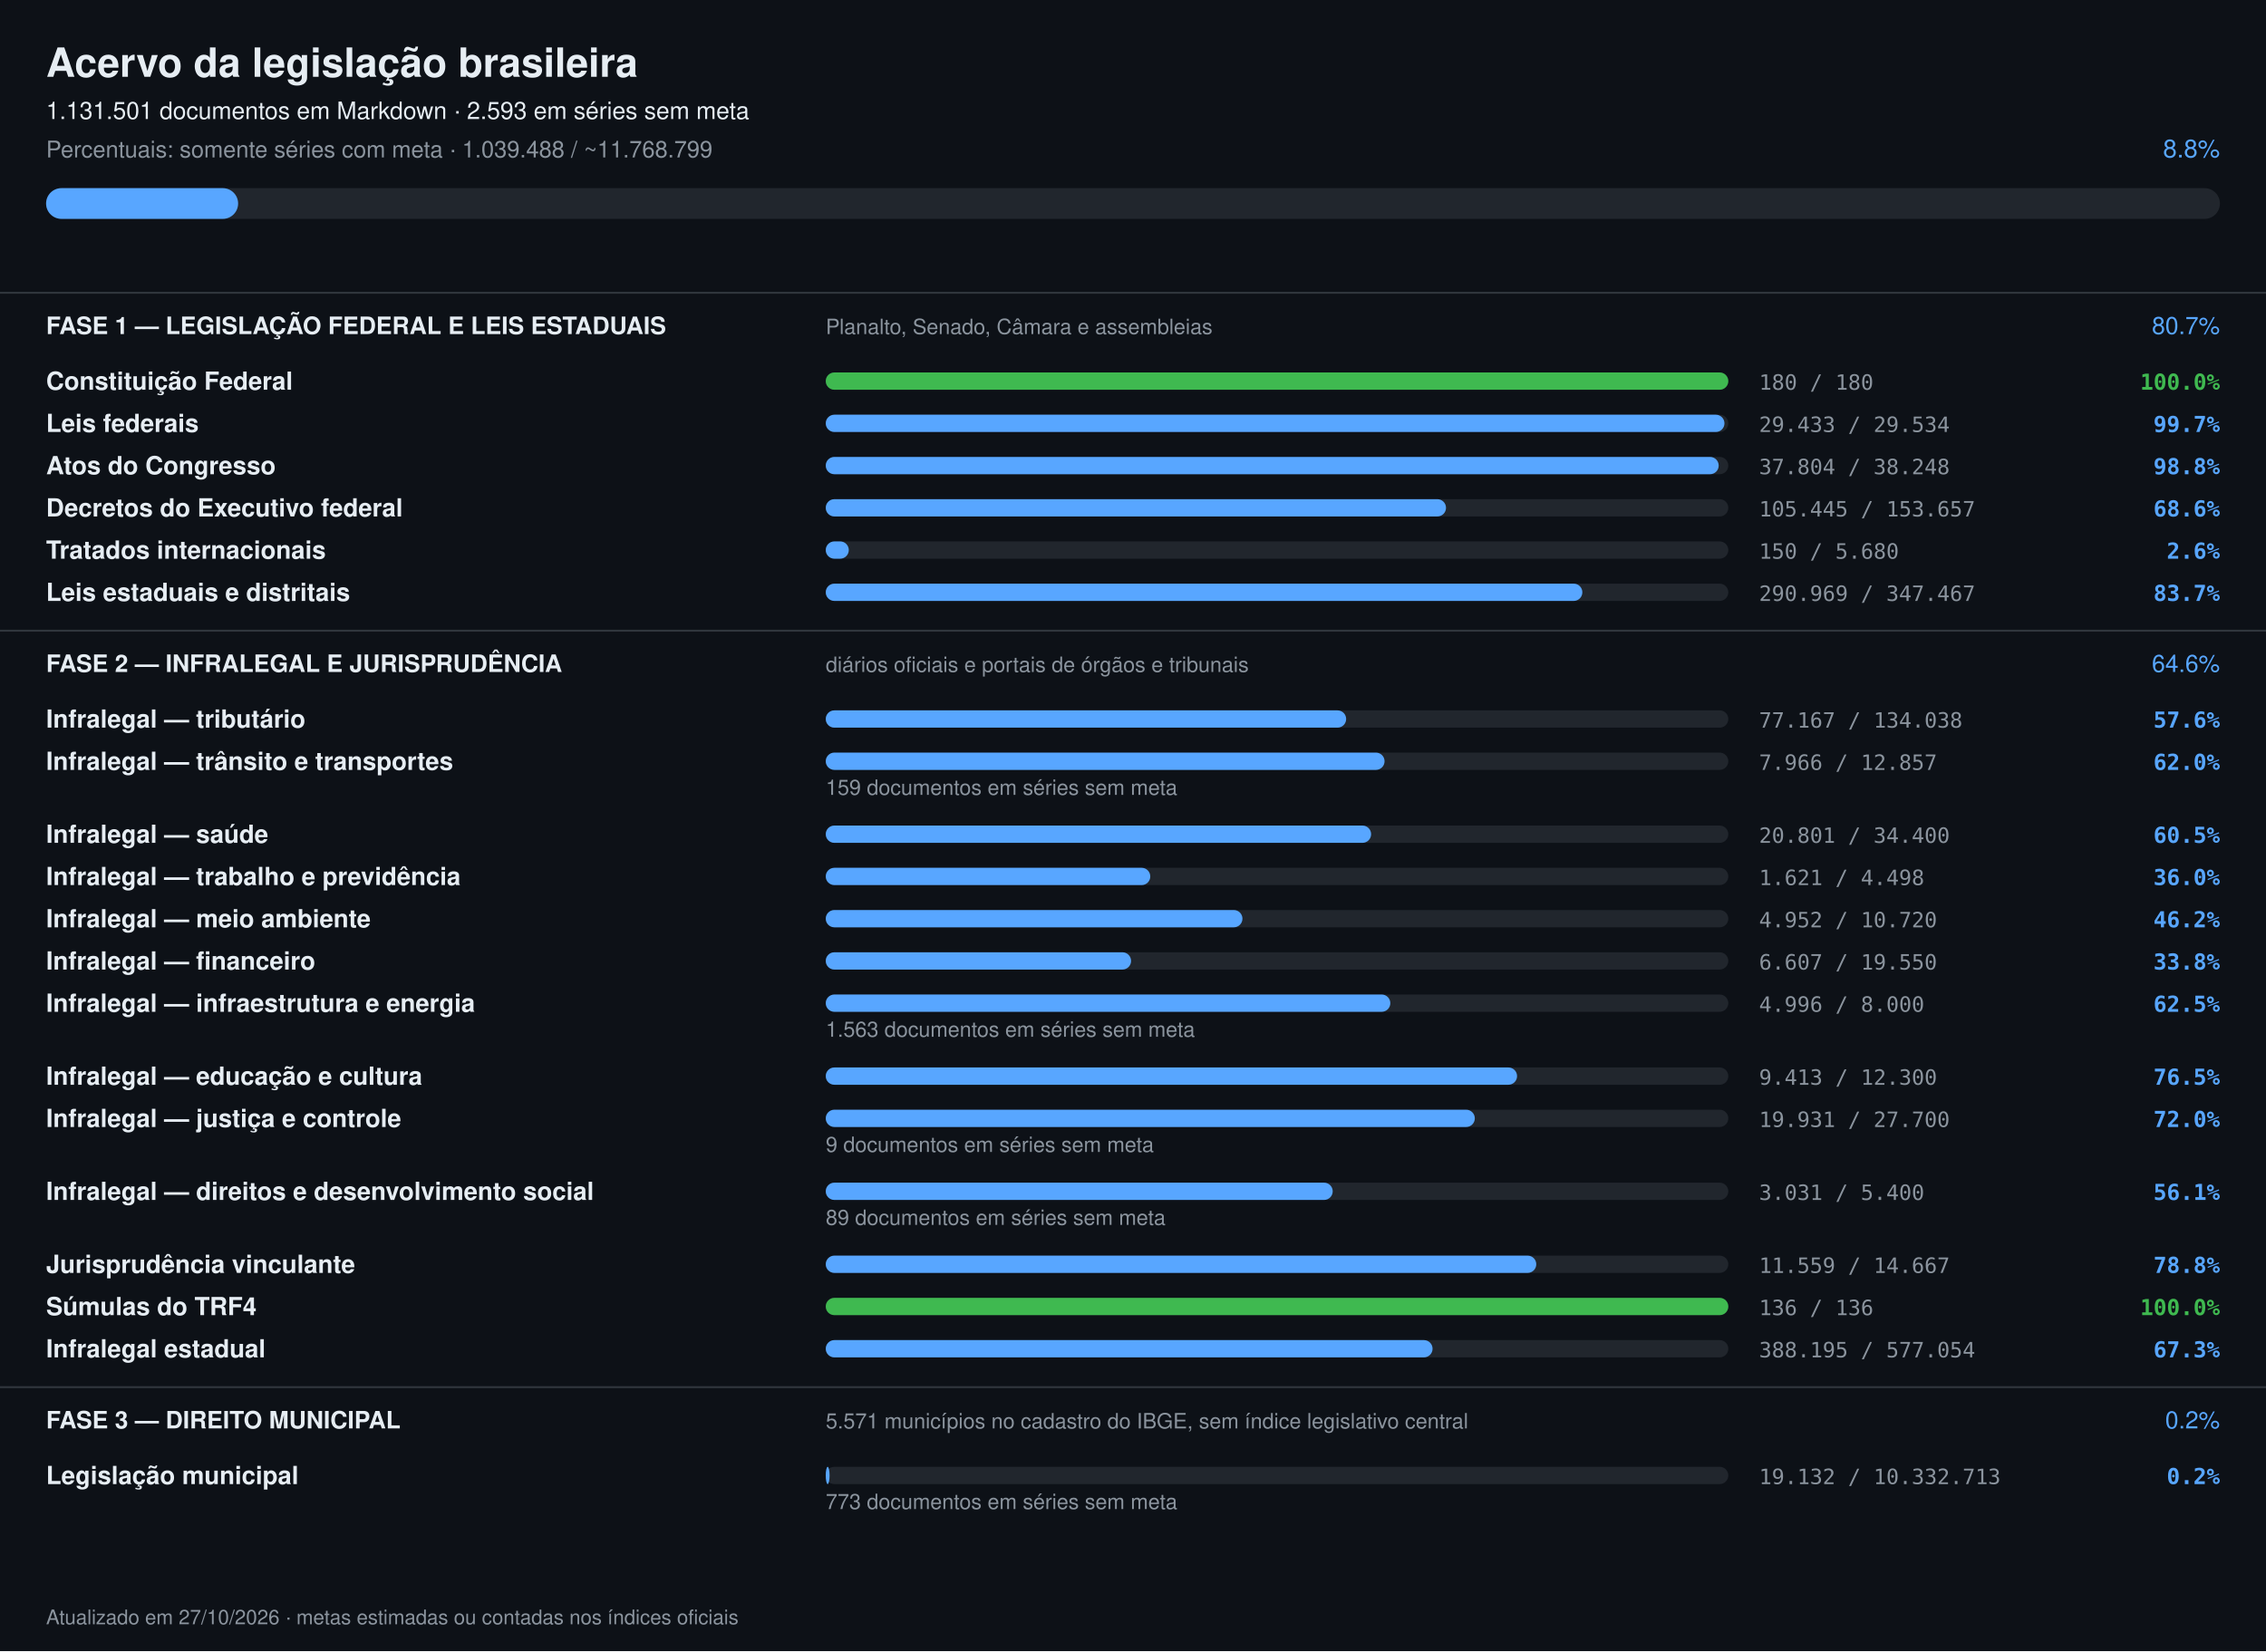
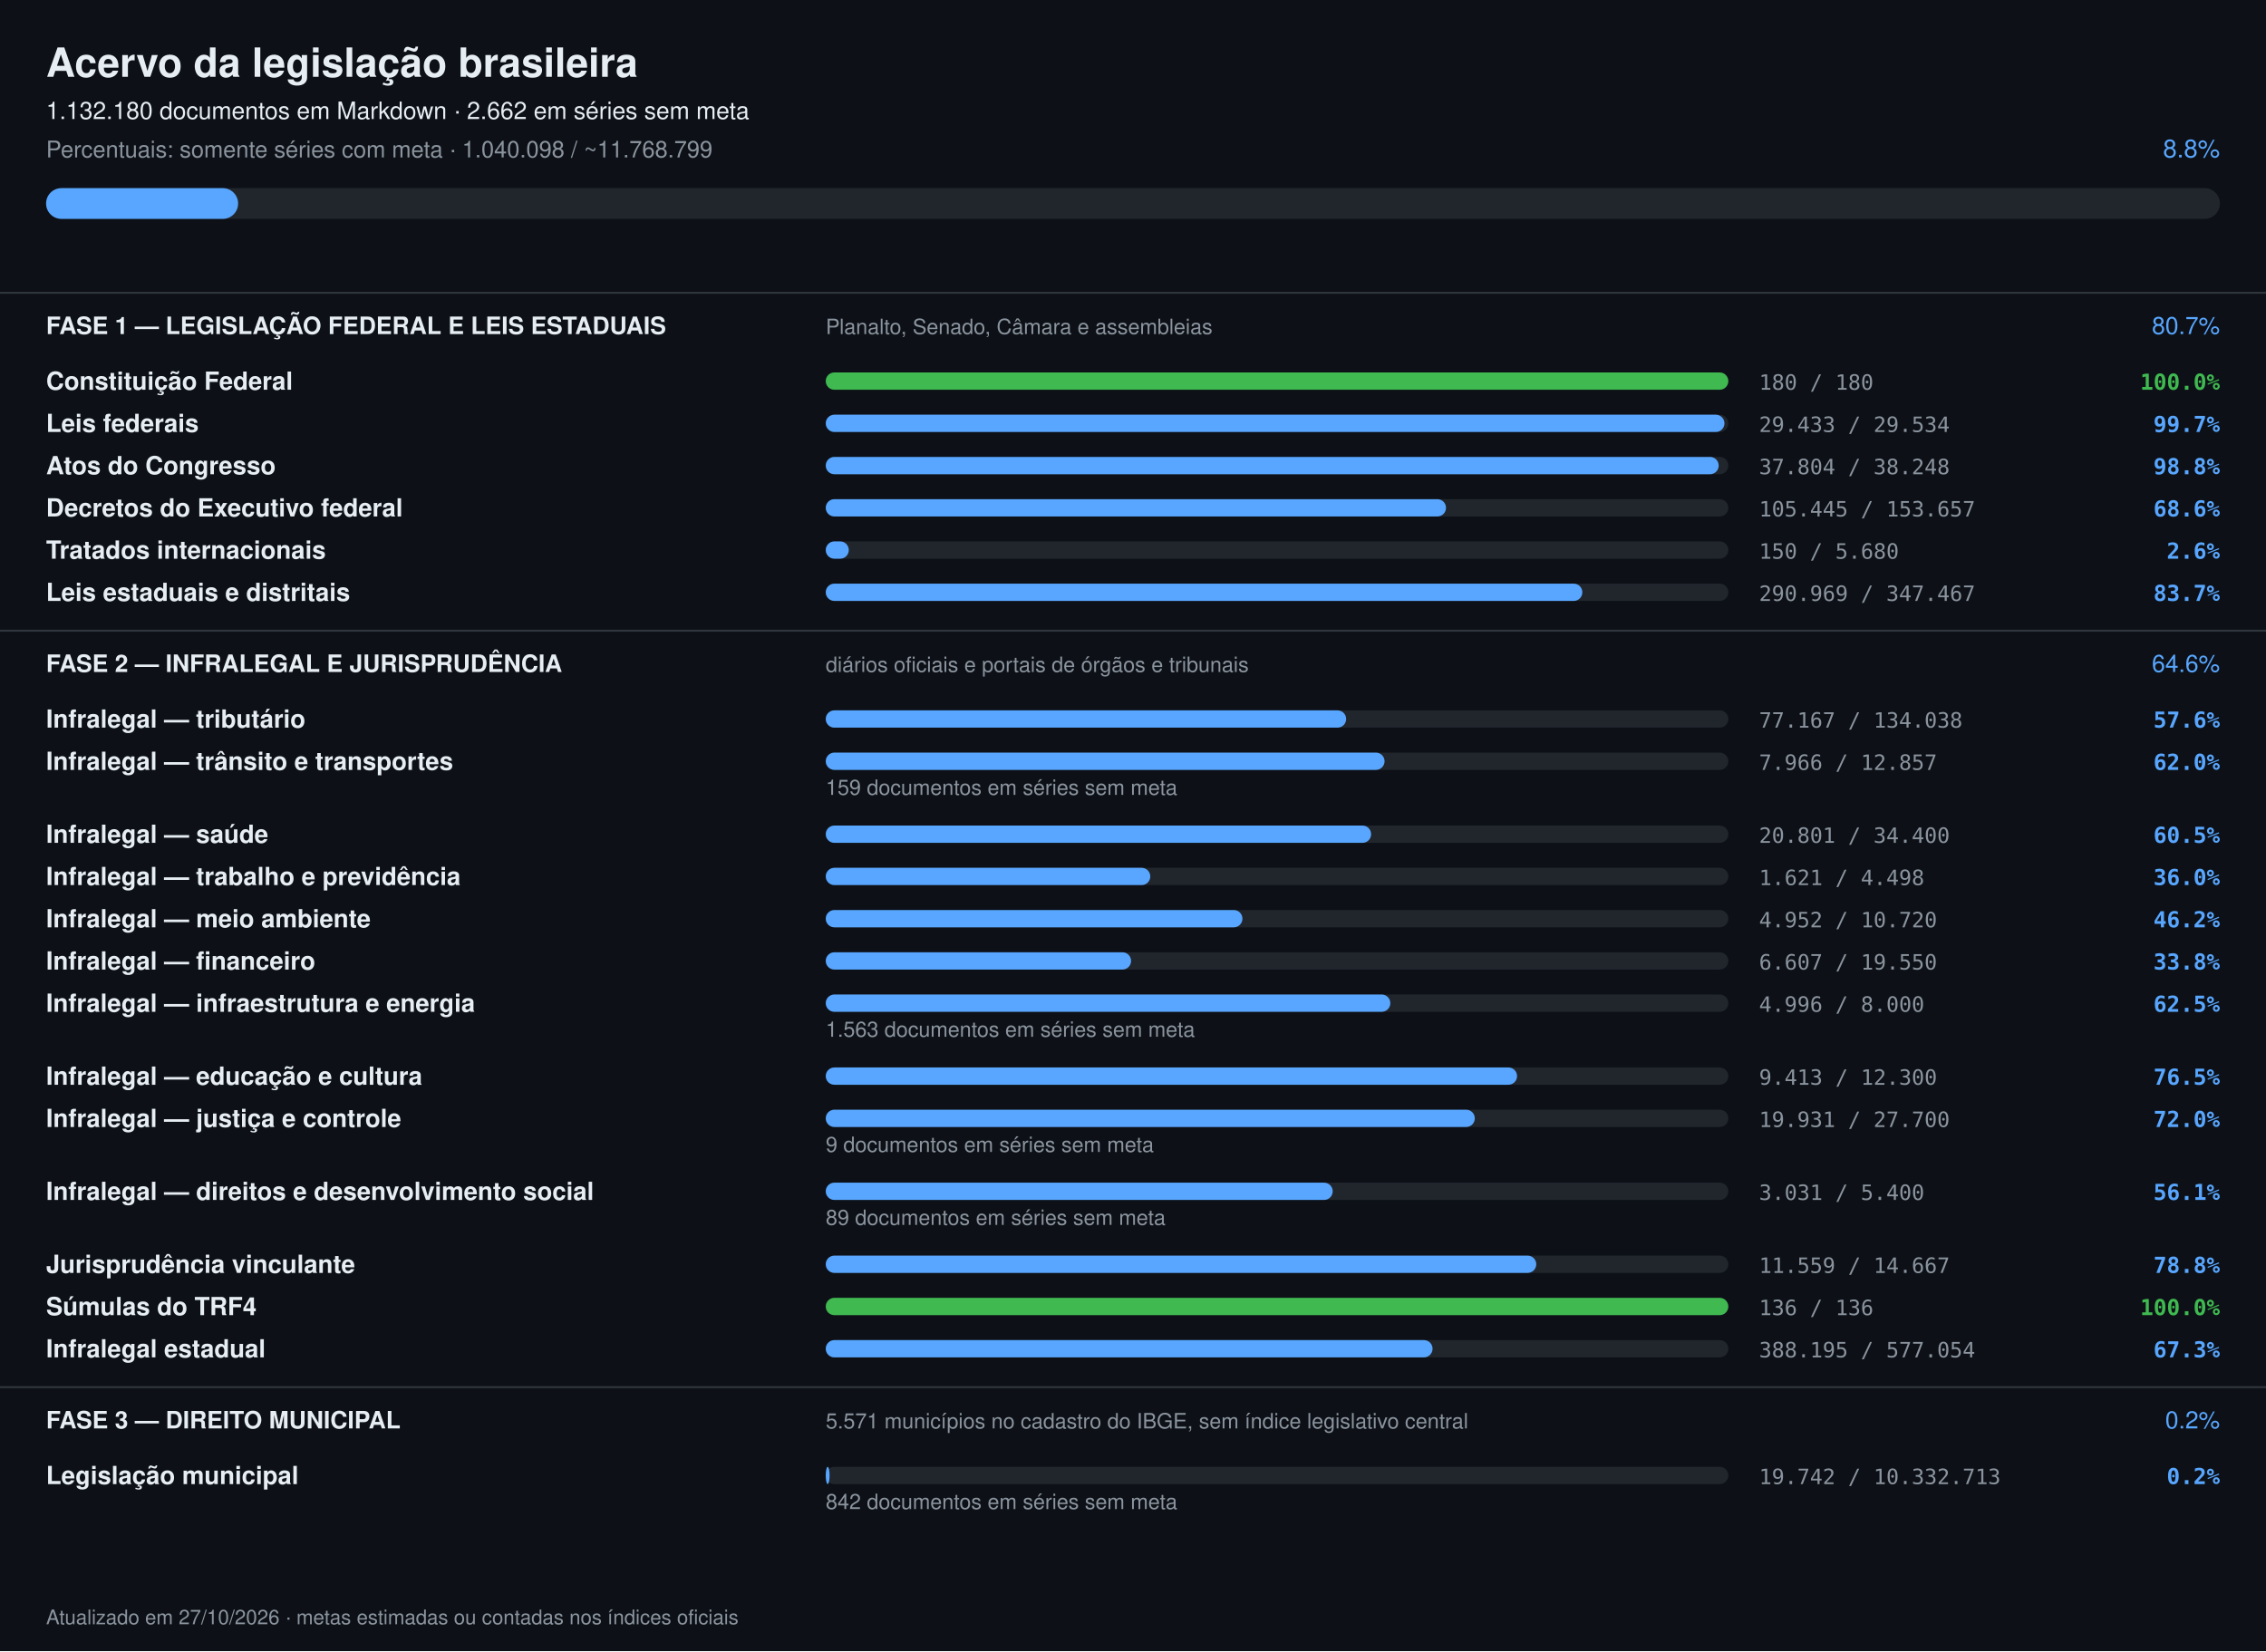
<svg xmlns="http://www.w3.org/2000/svg" width="1180" height="860" viewBox="0 0 1180 860" font-family="-apple-system,Segoe UI,Helvetica,Arial,sans-serif">
  <rect width="1180" height="860" fill="#0d1117" />
  <text x="24" y="40" font-size="21" font-weight="700" fill="#e6edf3">Acervo da legislação brasileira</text>
-   <text x="24" y="62" font-size="12.5" fill="#e6edf3">1.131.501 documentos em Markdown · 2.593 em séries sem meta</text>
-   <text x="24" y="82" font-size="12" fill="#8b949e">Percentuais: somente séries com meta · 1.039.488 / ~11.768.799</text>
+   <text x="24" y="62" font-size="12.5" fill="#e6edf3">1.132.180 documentos em Markdown · 2.662 em séries sem meta</text>
+   <text x="24" y="82" font-size="12" fill="#8b949e">Percentuais: somente séries com meta · 1.040.098 / ~11.768.799</text>
  <text x="1156" y="82" font-size="13" text-anchor="end" fill="#58a6ff">8.8%</text>
  <rect x="24" y="98" width="1132" height="16" rx="8" fill="#21262d" />
  <rect x="24" y="98" width="100" height="16" rx="8" fill="#58a6ff" />
  <rect x="0" y="152" width="1180" height="1" fill="#30363d" />
  <text x="24" y="174" font-size="12.5" font-weight="700" fill="#e6edf3">FASE 1 — LEGISLAÇÃO FEDERAL E LEIS ESTADUAIS</text>
  <text x="430" y="174" font-size="11" fill="#8b949e">Planalto, Senado, Câmara e assembleias</text>
  <text x="1156" y="174" font-size="12.5" text-anchor="end" fill="#58a6ff">80.7%</text>
  <text x="24" y="203" font-size="13" font-weight="600" fill="#e6edf3">Constituição Federal</text>
  <rect x="430" y="194" width="470" height="9" rx="4.5" fill="#21262d" />
  <rect x="430" y="194" width="470" height="9" rx="4.5" fill="#3fb950" />
  <text x="916" y="203" font-size="11" fill="#8b949e" font-family="ui-monospace,monospace">180 / 180</text>
  <text x="1156" y="203" font-size="11.5" text-anchor="end" font-weight="600" fill="#3fb950" font-family="ui-monospace,monospace">100.0%</text>
  <text x="24" y="225" font-size="13" font-weight="600" fill="#e6edf3">Leis federais</text>
  <rect x="430" y="216" width="470" height="9" rx="4.5" fill="#21262d" />
  <rect x="430" y="216" width="468" height="9" rx="4.5" fill="#58a6ff" />
  <text x="916" y="225" font-size="11" fill="#8b949e" font-family="ui-monospace,monospace">29.433 / 29.534</text>
  <text x="1156" y="225" font-size="11.5" text-anchor="end" font-weight="600" fill="#58a6ff" font-family="ui-monospace,monospace">99.7%</text>
  <text x="24" y="247" font-size="13" font-weight="600" fill="#e6edf3">Atos do Congresso</text>
  <rect x="430" y="238" width="470" height="9" rx="4.5" fill="#21262d" />
  <rect x="430" y="238" width="465" height="9" rx="4.5" fill="#58a6ff" />
  <text x="916" y="247" font-size="11" fill="#8b949e" font-family="ui-monospace,monospace">37.804 / 38.248</text>
  <text x="1156" y="247" font-size="11.5" text-anchor="end" font-weight="600" fill="#58a6ff" font-family="ui-monospace,monospace">98.8%</text>
  <text x="24" y="269" font-size="13" font-weight="600" fill="#e6edf3">Decretos do Executivo federal</text>
  <rect x="430" y="260" width="470" height="9" rx="4.5" fill="#21262d" />
  <rect x="430" y="260" width="323" height="9" rx="4.5" fill="#58a6ff" />
  <text x="916" y="269" font-size="11" fill="#8b949e" font-family="ui-monospace,monospace">105.445 / 153.657</text>
  <text x="1156" y="269" font-size="11.5" text-anchor="end" font-weight="600" fill="#58a6ff" font-family="ui-monospace,monospace">68.6%</text>
  <text x="24" y="291" font-size="13" font-weight="600" fill="#e6edf3">Tratados internacionais</text>
  <rect x="430" y="282" width="470" height="9" rx="4.5" fill="#21262d" />
  <rect x="430" y="282" width="12" height="9" rx="4.5" fill="#58a6ff" />
  <text x="916" y="291" font-size="11" fill="#8b949e" font-family="ui-monospace,monospace">150 / 5.680</text>
  <text x="1156" y="291" font-size="11.5" text-anchor="end" font-weight="600" fill="#58a6ff" font-family="ui-monospace,monospace">2.6%</text>
  <text x="24" y="313" font-size="13" font-weight="600" fill="#e6edf3">Leis estaduais e distritais</text>
  <rect x="430" y="304" width="470" height="9" rx="4.5" fill="#21262d" />
  <rect x="430" y="304" width="394" height="9" rx="4.5" fill="#58a6ff" />
  <text x="916" y="313" font-size="11" fill="#8b949e" font-family="ui-monospace,monospace">290.969 / 347.467</text>
  <text x="1156" y="313" font-size="11.5" text-anchor="end" font-weight="600" fill="#58a6ff" font-family="ui-monospace,monospace">83.7%</text>
  <rect x="0" y="328" width="1180" height="1" fill="#30363d" />
  <text x="24" y="350" font-size="12.5" font-weight="700" fill="#e6edf3">FASE 2 — INFRALEGAL E JURISPRUDÊNCIA</text>
  <text x="430" y="350" font-size="11" fill="#8b949e">diários oficiais e portais de órgãos e tribunais</text>
  <text x="1156" y="350" font-size="12.5" text-anchor="end" fill="#58a6ff">64.6%</text>
  <text x="24" y="379" font-size="13" font-weight="600" fill="#e6edf3">Infralegal — tributário</text>
  <rect x="430" y="370" width="470" height="9" rx="4.5" fill="#21262d" />
  <rect x="430" y="370" width="271" height="9" rx="4.5" fill="#58a6ff" />
  <text x="916" y="379" font-size="11" fill="#8b949e" font-family="ui-monospace,monospace">77.167 / 134.038</text>
  <text x="1156" y="379" font-size="11.5" text-anchor="end" font-weight="600" fill="#58a6ff" font-family="ui-monospace,monospace">57.6%</text>
  <text x="24" y="401" font-size="13" font-weight="600" fill="#e6edf3">Infralegal — trânsito e transportes</text>
  <rect x="430" y="392" width="470" height="9" rx="4.5" fill="#21262d" />
  <rect x="430" y="392" width="291" height="9" rx="4.5" fill="#58a6ff" />
  <text x="916" y="401" font-size="11" fill="#8b949e" font-family="ui-monospace,monospace">7.966 / 12.857</text>
  <text x="1156" y="401" font-size="11.5" text-anchor="end" font-weight="600" fill="#58a6ff" font-family="ui-monospace,monospace">62.0%</text>
  <text x="430" y="414" font-size="11" fill="#8b949e">159 documentos em séries sem meta</text>
  <text x="24" y="439" font-size="13" font-weight="600" fill="#e6edf3">Infralegal — saúde</text>
  <rect x="430" y="430" width="470" height="9" rx="4.5" fill="#21262d" />
  <rect x="430" y="430" width="284" height="9" rx="4.5" fill="#58a6ff" />
  <text x="916" y="439" font-size="11" fill="#8b949e" font-family="ui-monospace,monospace">20.801 / 34.400</text>
  <text x="1156" y="439" font-size="11.5" text-anchor="end" font-weight="600" fill="#58a6ff" font-family="ui-monospace,monospace">60.5%</text>
  <text x="24" y="461" font-size="13" font-weight="600" fill="#e6edf3">Infralegal — trabalho e previdência</text>
  <rect x="430" y="452" width="470" height="9" rx="4.5" fill="#21262d" />
  <rect x="430" y="452" width="169" height="9" rx="4.5" fill="#58a6ff" />
  <text x="916" y="461" font-size="11" fill="#8b949e" font-family="ui-monospace,monospace">1.621 / 4.498</text>
  <text x="1156" y="461" font-size="11.5" text-anchor="end" font-weight="600" fill="#58a6ff" font-family="ui-monospace,monospace">36.0%</text>
  <text x="24" y="483" font-size="13" font-weight="600" fill="#e6edf3">Infralegal — meio ambiente</text>
  <rect x="430" y="474" width="470" height="9" rx="4.5" fill="#21262d" />
  <rect x="430" y="474" width="217" height="9" rx="4.5" fill="#58a6ff" />
  <text x="916" y="483" font-size="11" fill="#8b949e" font-family="ui-monospace,monospace">4.952 / 10.720</text>
  <text x="1156" y="483" font-size="11.5" text-anchor="end" font-weight="600" fill="#58a6ff" font-family="ui-monospace,monospace">46.2%</text>
  <text x="24" y="505" font-size="13" font-weight="600" fill="#e6edf3">Infralegal — financeiro</text>
  <rect x="430" y="496" width="470" height="9" rx="4.5" fill="#21262d" />
  <rect x="430" y="496" width="159" height="9" rx="4.5" fill="#58a6ff" />
  <text x="916" y="505" font-size="11" fill="#8b949e" font-family="ui-monospace,monospace">6.607 / 19.550</text>
  <text x="1156" y="505" font-size="11.5" text-anchor="end" font-weight="600" fill="#58a6ff" font-family="ui-monospace,monospace">33.8%</text>
  <text x="24" y="527" font-size="13" font-weight="600" fill="#e6edf3">Infralegal — infraestrutura e energia</text>
  <rect x="430" y="518" width="470" height="9" rx="4.5" fill="#21262d" />
  <rect x="430" y="518" width="294" height="9" rx="4.5" fill="#58a6ff" />
  <text x="916" y="527" font-size="11" fill="#8b949e" font-family="ui-monospace,monospace">4.996 / 8.000</text>
  <text x="1156" y="527" font-size="11.5" text-anchor="end" font-weight="600" fill="#58a6ff" font-family="ui-monospace,monospace">62.5%</text>
  <text x="430" y="540" font-size="11" fill="#8b949e">1.563 documentos em séries sem meta</text>
  <text x="24" y="565" font-size="13" font-weight="600" fill="#e6edf3">Infralegal — educação e cultura</text>
  <rect x="430" y="556" width="470" height="9" rx="4.5" fill="#21262d" />
  <rect x="430" y="556" width="360" height="9" rx="4.5" fill="#58a6ff" />
  <text x="916" y="565" font-size="11" fill="#8b949e" font-family="ui-monospace,monospace">9.413 / 12.300</text>
  <text x="1156" y="565" font-size="11.5" text-anchor="end" font-weight="600" fill="#58a6ff" font-family="ui-monospace,monospace">76.5%</text>
  <text x="24" y="587" font-size="13" font-weight="600" fill="#e6edf3">Infralegal — justiça e controle</text>
  <rect x="430" y="578" width="470" height="9" rx="4.5" fill="#21262d" />
  <rect x="430" y="578" width="338" height="9" rx="4.5" fill="#58a6ff" />
  <text x="916" y="587" font-size="11" fill="#8b949e" font-family="ui-monospace,monospace">19.931 / 27.700</text>
  <text x="1156" y="587" font-size="11.5" text-anchor="end" font-weight="600" fill="#58a6ff" font-family="ui-monospace,monospace">72.0%</text>
  <text x="430" y="600" font-size="11" fill="#8b949e">9 documentos em séries sem meta</text>
  <text x="24" y="625" font-size="13" font-weight="600" fill="#e6edf3">Infralegal — direitos e desenvolvimento social</text>
  <rect x="430" y="616" width="470" height="9" rx="4.5" fill="#21262d" />
  <rect x="430" y="616" width="264" height="9" rx="4.5" fill="#58a6ff" />
  <text x="916" y="625" font-size="11" fill="#8b949e" font-family="ui-monospace,monospace">3.031 / 5.400</text>
  <text x="1156" y="625" font-size="11.5" text-anchor="end" font-weight="600" fill="#58a6ff" font-family="ui-monospace,monospace">56.1%</text>
  <text x="430" y="638" font-size="11" fill="#8b949e">89 documentos em séries sem meta</text>
  <text x="24" y="663" font-size="13" font-weight="600" fill="#e6edf3">Jurisprudência vinculante</text>
  <rect x="430" y="654" width="470" height="9" rx="4.5" fill="#21262d" />
  <rect x="430" y="654" width="370" height="9" rx="4.5" fill="#58a6ff" />
  <text x="916" y="663" font-size="11" fill="#8b949e" font-family="ui-monospace,monospace">11.559 / 14.667</text>
  <text x="1156" y="663" font-size="11.5" text-anchor="end" font-weight="600" fill="#58a6ff" font-family="ui-monospace,monospace">78.8%</text>
  <text x="24" y="685" font-size="13" font-weight="600" fill="#e6edf3">Súmulas do TRF4</text>
  <rect x="430" y="676" width="470" height="9" rx="4.5" fill="#21262d" />
  <rect x="430" y="676" width="470" height="9" rx="4.5" fill="#3fb950" />
  <text x="916" y="685" font-size="11" fill="#8b949e" font-family="ui-monospace,monospace">136 / 136</text>
  <text x="1156" y="685" font-size="11.5" text-anchor="end" font-weight="600" fill="#3fb950" font-family="ui-monospace,monospace">100.0%</text>
  <text x="24" y="707" font-size="13" font-weight="600" fill="#e6edf3">Infralegal estadual</text>
  <rect x="430" y="698" width="470" height="9" rx="4.5" fill="#21262d" />
  <rect x="430" y="698" width="316" height="9" rx="4.5" fill="#58a6ff" />
  <text x="916" y="707" font-size="11" fill="#8b949e" font-family="ui-monospace,monospace">388.195 / 577.054</text>
  <text x="1156" y="707" font-size="11.5" text-anchor="end" font-weight="600" fill="#58a6ff" font-family="ui-monospace,monospace">67.3%</text>
  <rect x="0" y="722" width="1180" height="1" fill="#30363d" />
  <text x="24" y="744" font-size="12.5" font-weight="700" fill="#e6edf3">FASE 3 — DIREITO MUNICIPAL</text>
  <text x="430" y="744" font-size="11" fill="#8b949e">5.571 municípios no cadastro do IBGE, sem índice legislativo central</text>
  <text x="1156" y="744" font-size="12.5" text-anchor="end" fill="#58a6ff">0.2%</text>
  <text x="24" y="773" font-size="13" font-weight="600" fill="#e6edf3">Legislação municipal</text>
  <rect x="430" y="764" width="470" height="9" rx="4.5" fill="#21262d" />
  <rect x="430" y="764" width="2" height="9" rx="4.5" fill="#58a6ff" />
-   <text x="916" y="773" font-size="11" fill="#8b949e" font-family="ui-monospace,monospace">19.132 / 10.332.713</text>
+   <text x="916" y="773" font-size="11" fill="#8b949e" font-family="ui-monospace,monospace">19.742 / 10.332.713</text>
  <text x="1156" y="773" font-size="11.5" text-anchor="end" font-weight="600" fill="#58a6ff" font-family="ui-monospace,monospace">0.2%</text>
-   <text x="430" y="786" font-size="11" fill="#8b949e">773 documentos em séries sem meta</text>
+   <text x="430" y="786" font-size="11" fill="#8b949e">842 documentos em séries sem meta</text>
  <text x="24" y="846" font-size="10.5" fill="#8b949e">Atualizado em 27/10/2026 · metas estimadas ou contadas nos índices oficiais</text>
</svg>
